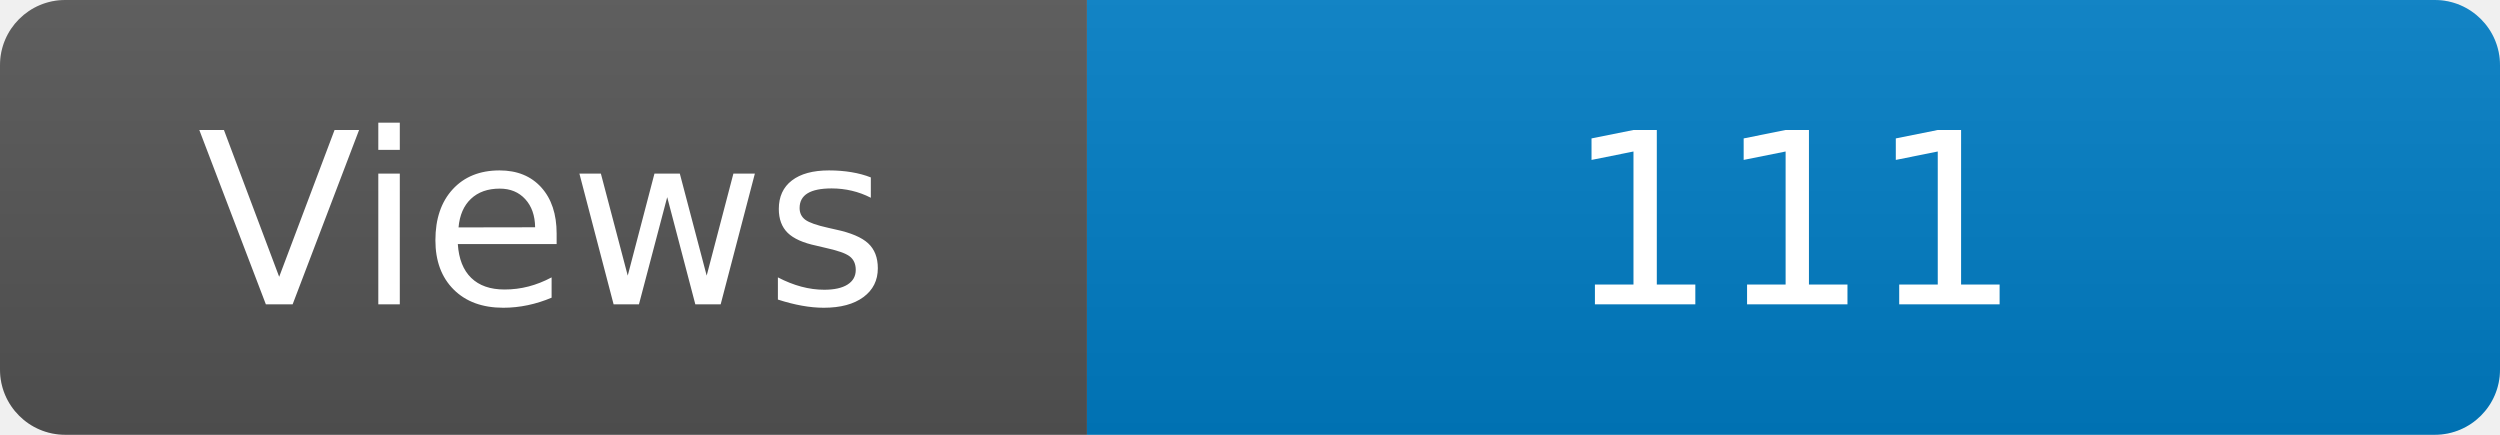
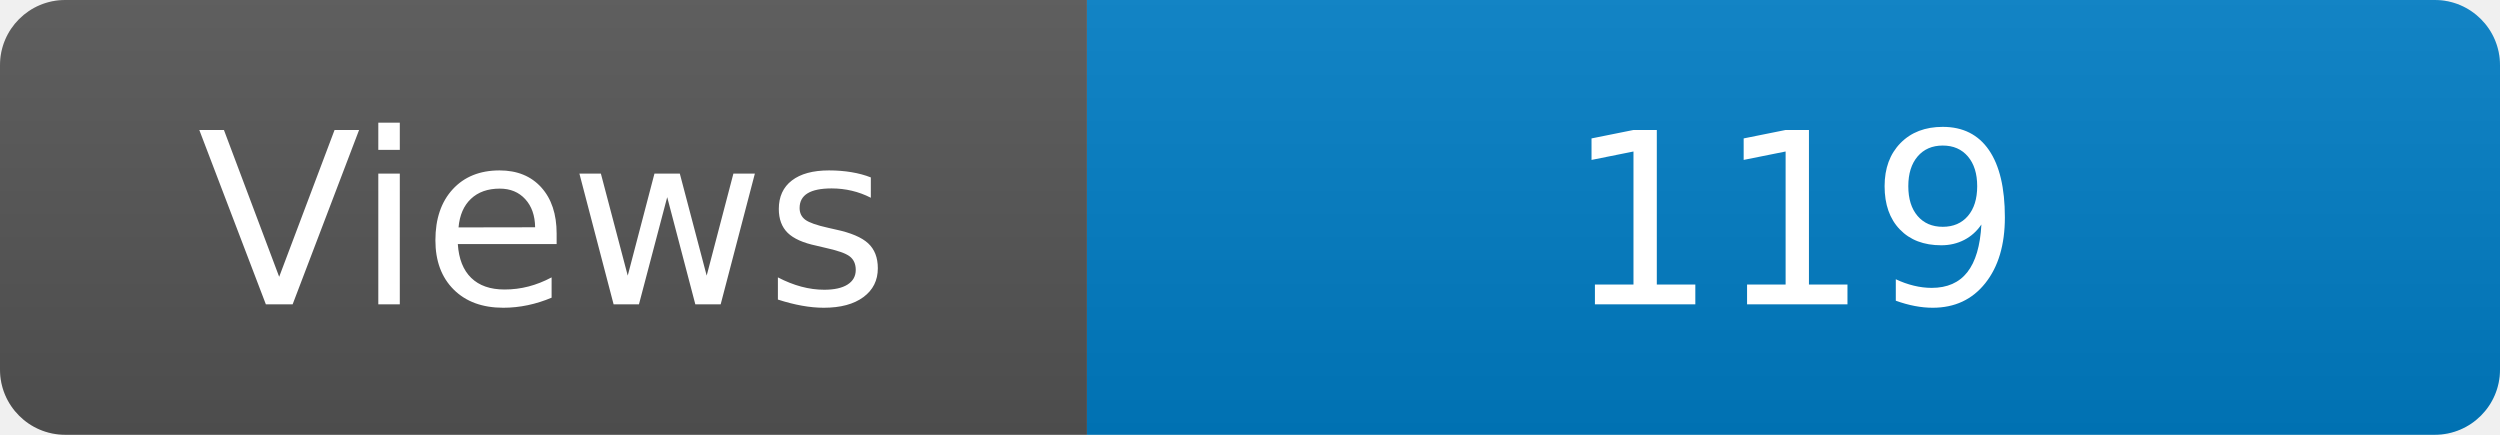
<svg xmlns="http://www.w3.org/2000/svg" width="115" height="20" role="img" aria-label="Maintained?: yes">
  <linearGradient id="s" x2="0" y2="100%">
    <stop offset="0" stop-color="#bbb" stop-opacity=".1" />
    <stop offset="1" stop-opacity=".1" />
  </linearGradient>
  <clipPath id="r">
    <rect width="115" height="20" rx="3" fill="#fff" />
  </clipPath>
  <g clip-path="url(#r)">
    <rect width="50" height="20" fill="#555" />
    <rect x="50" width="160" height="20" fill="#007ec6" />
    <rect width="115" height="20" fill="url(#s)" />
  </g>
  <g fill="#fff" text-anchor="middle" font-family="Verdana,Geneva,DejaVu Sans,sans-serif" font-size="110">
    <text x="250" y="140" transform="scale(.1)" fill="#fff">Views</text>
-     <text x="825" y="140" transform="scale(.1)" fill="#fff">111</text>
+     <text x="825" y="140" transform="scale(.1)" fill="#fff">119</text>
  </g>
</svg>
